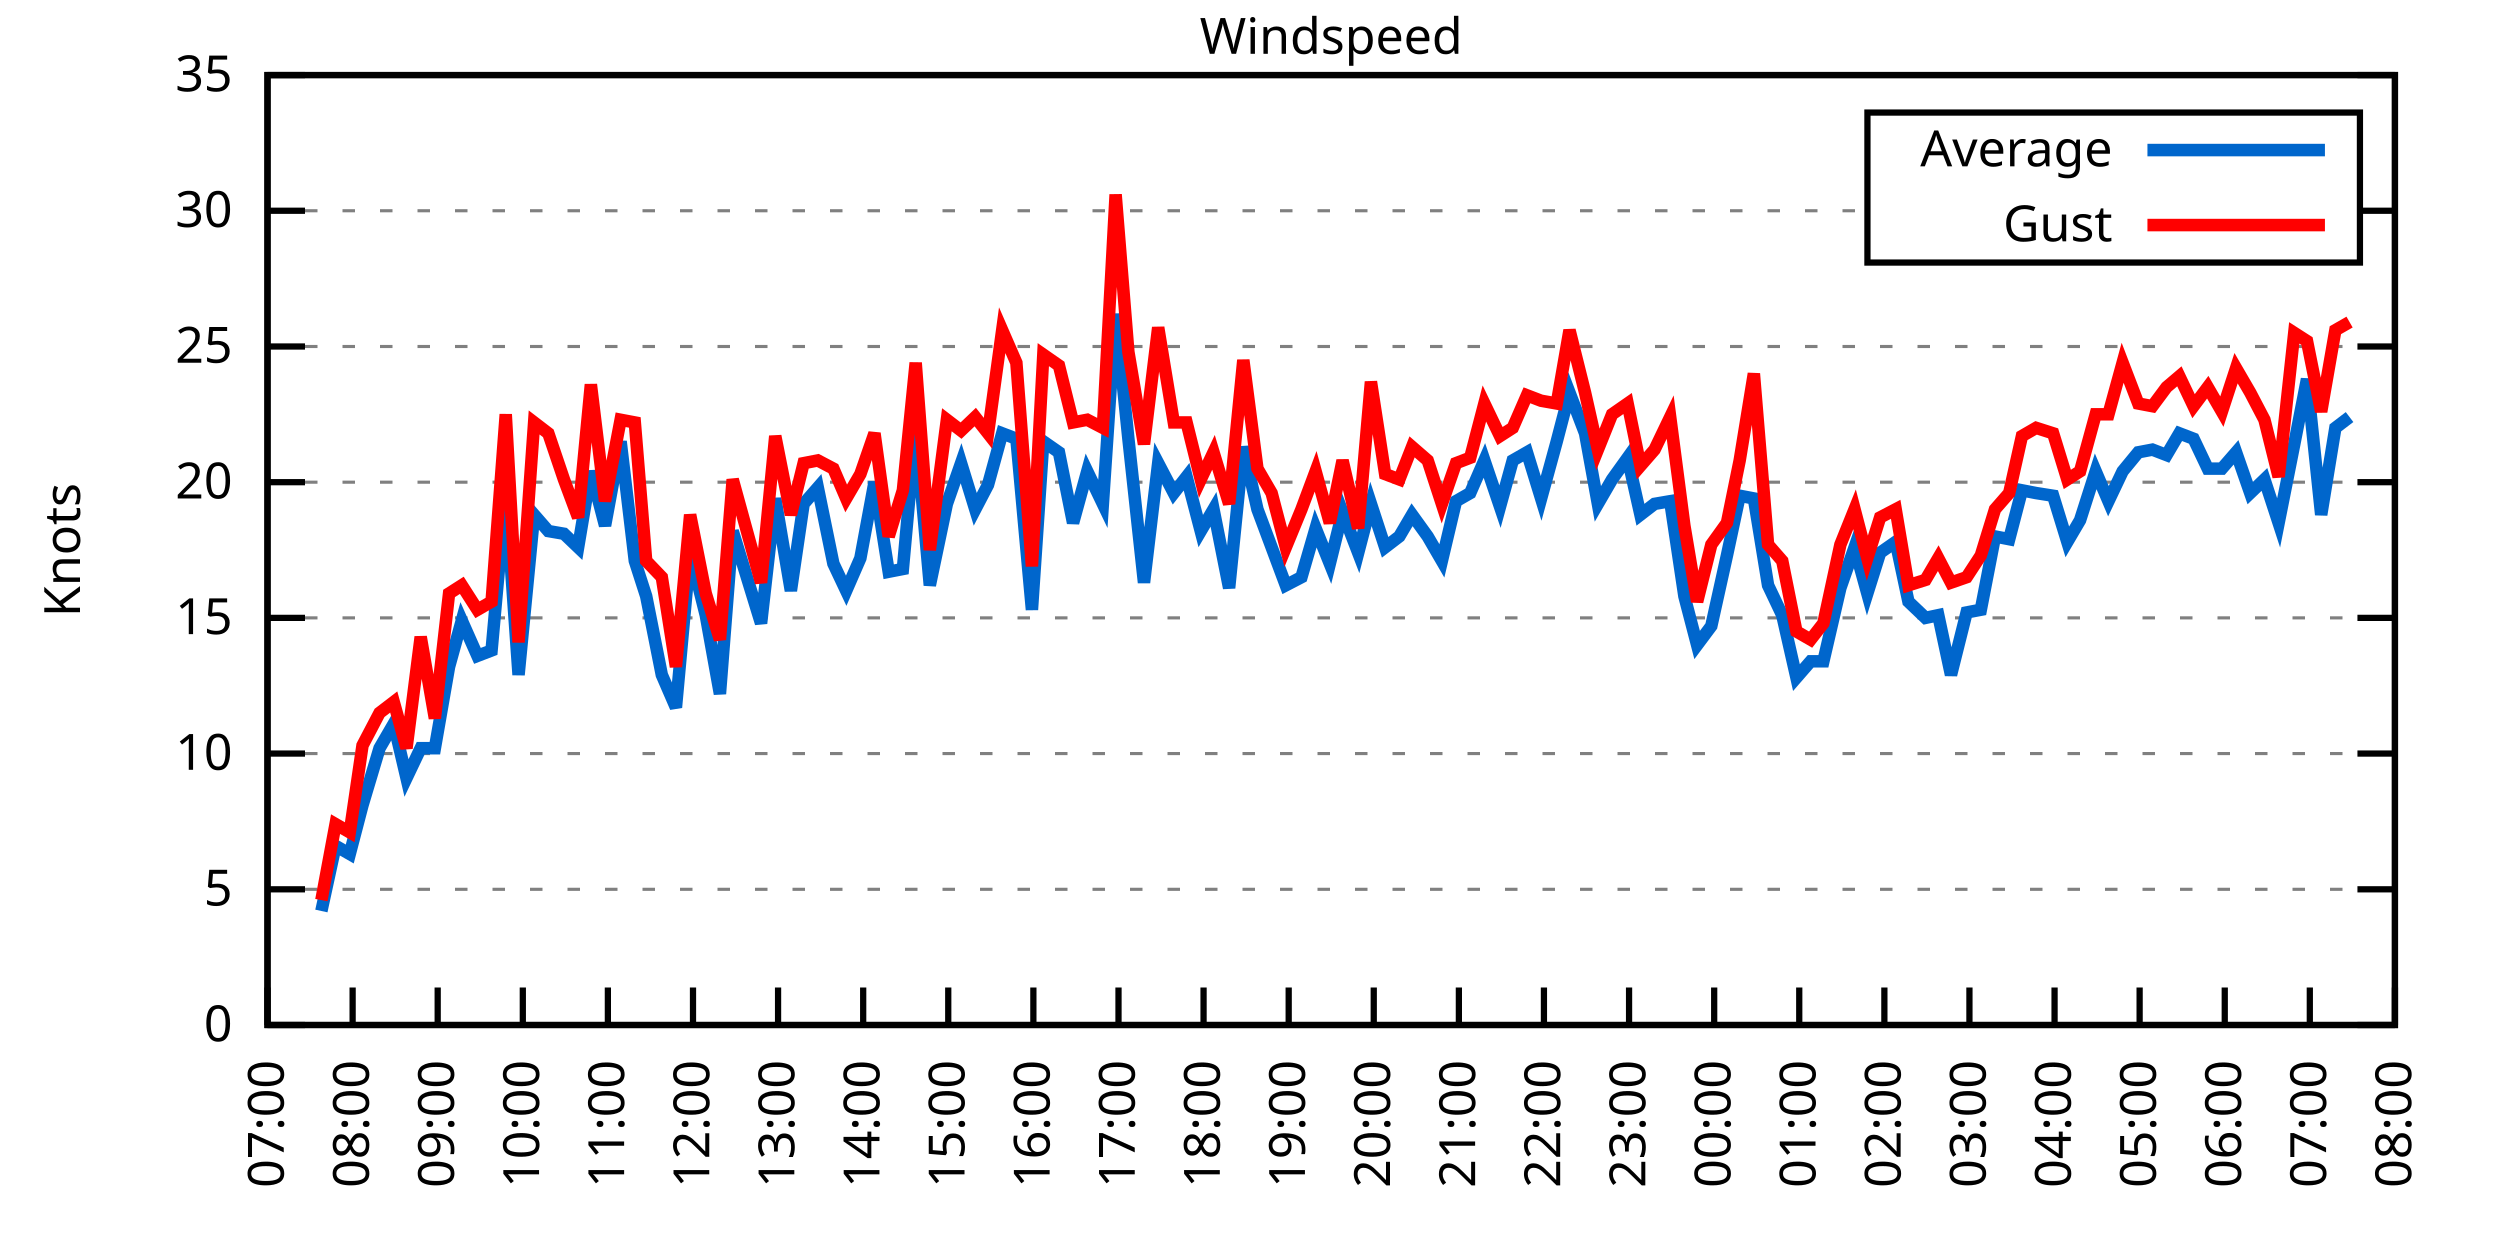
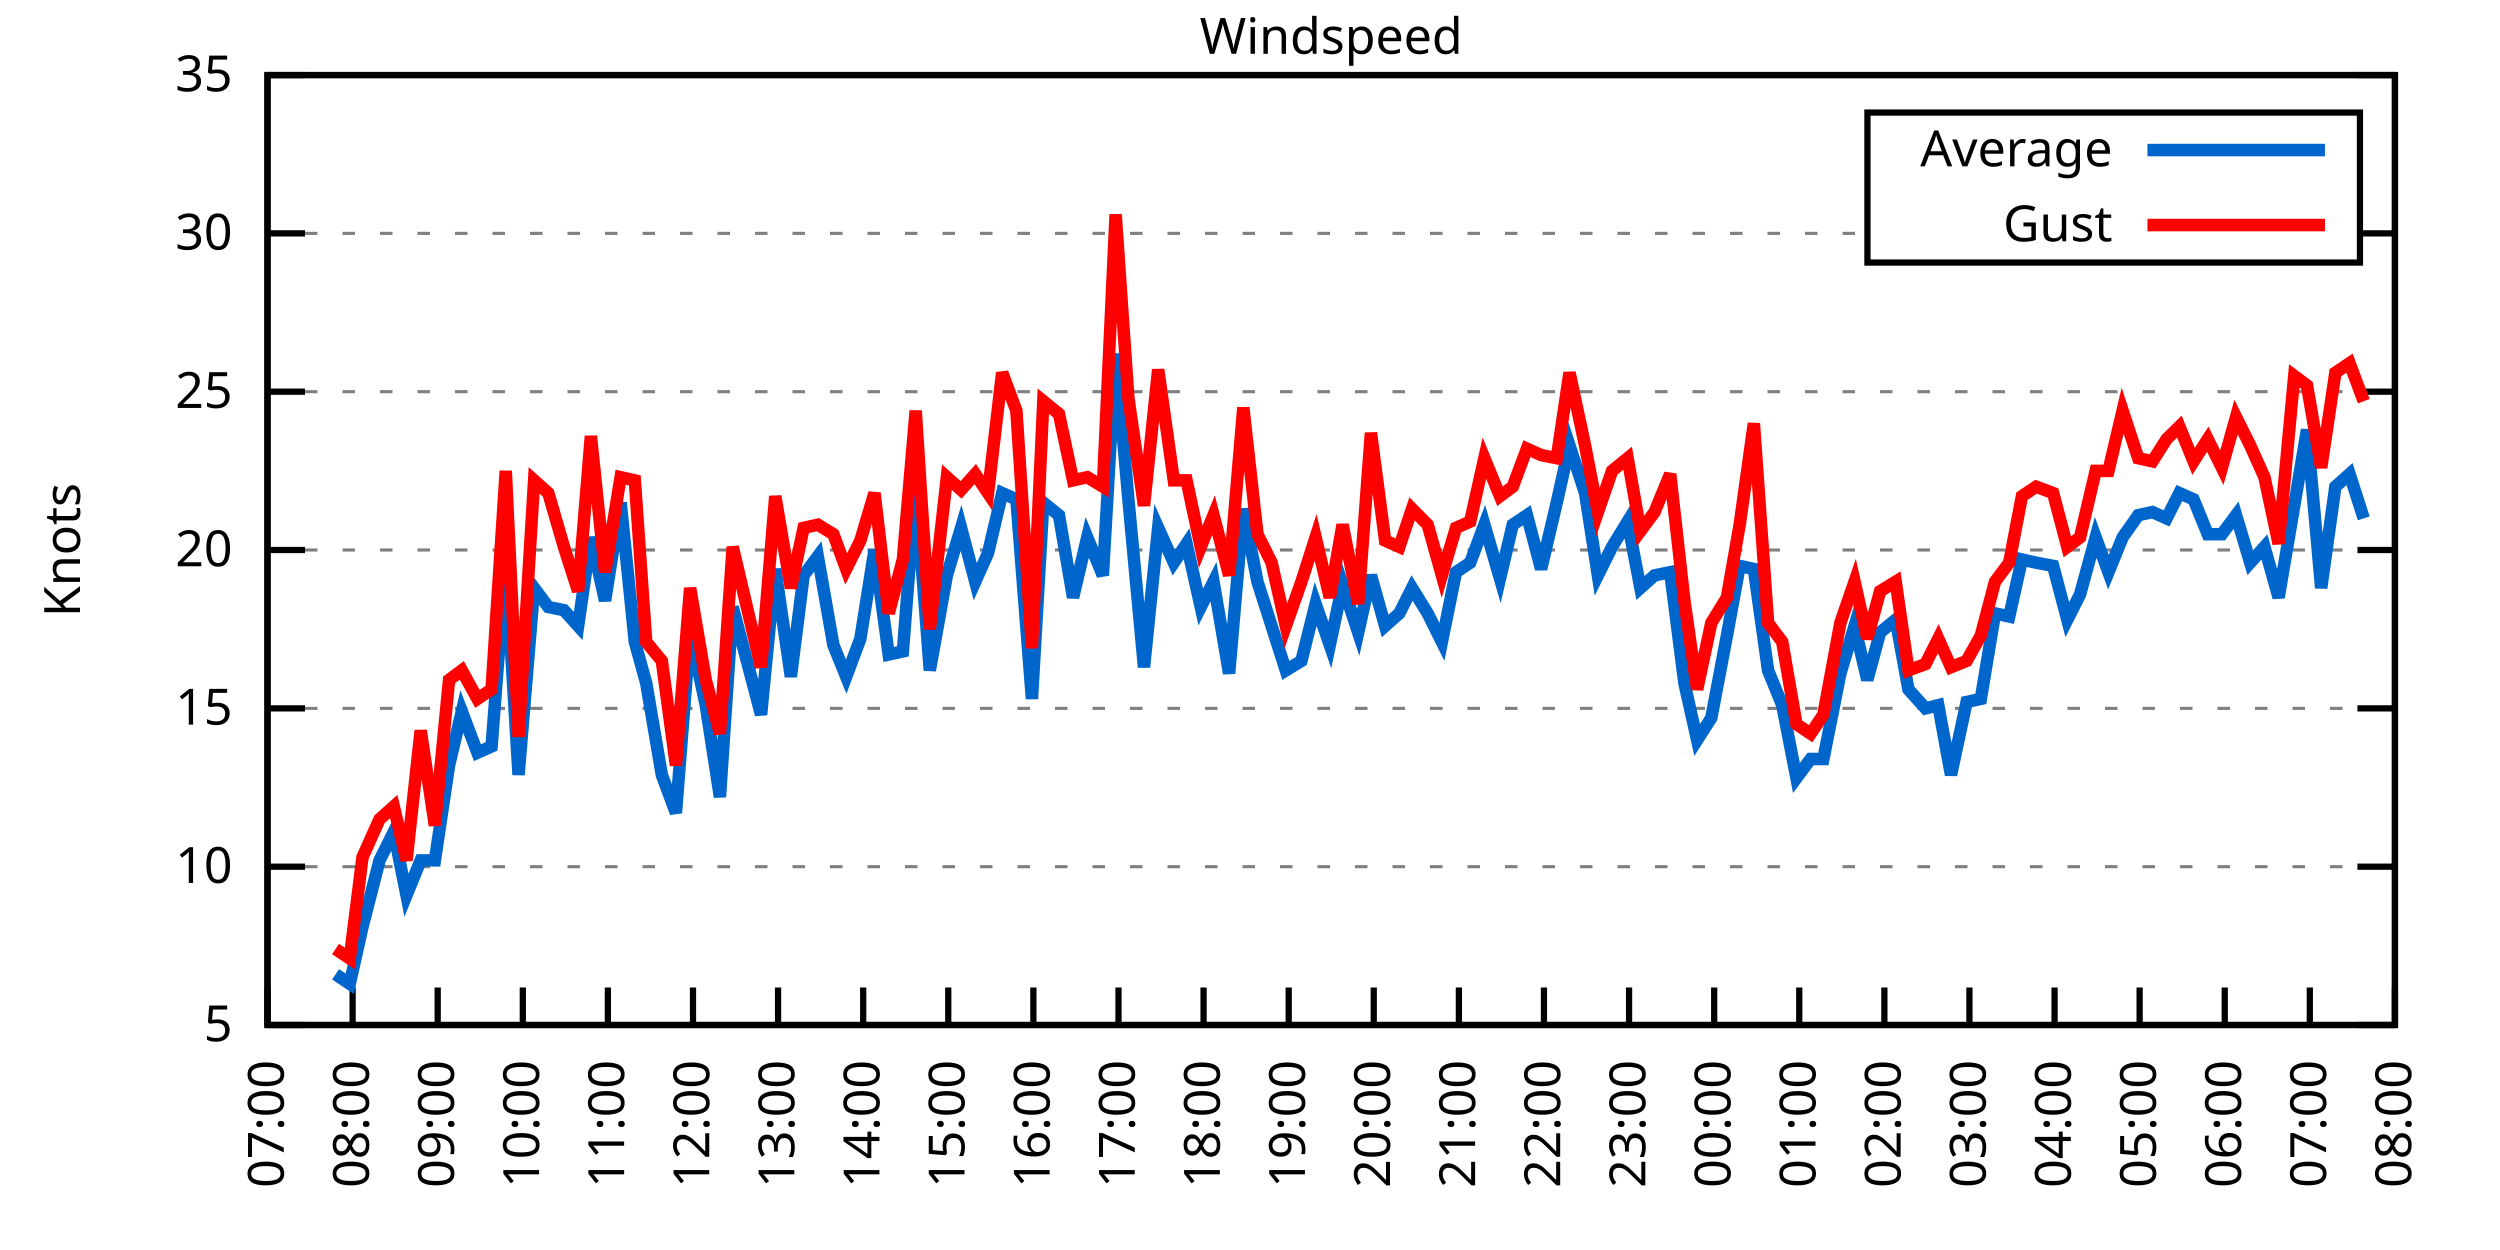
<svg xmlns="http://www.w3.org/2000/svg" xmlns:xlink="http://www.w3.org/1999/xlink" width="400" height="200" viewBox="0 0 400 200">
  <g id="gnuplot_canvas">
    <rect x="0" y="0" width="400" height="200" fill="none" />
    <defs>
      <circle id="gpDot" r="0.5" stroke-width="0.5" stroke="currentColor" />
      <path id="gpPt0" stroke-width="0.333" stroke="currentColor" d="M-1,0 h2 M0,-1 v2" />
      <path id="gpPt1" stroke-width="0.333" stroke="currentColor" d="M-1,-1 L1,1 M1,-1 L-1,1" />
      <path id="gpPt2" stroke-width="0.333" stroke="currentColor" d="M-1,0 L1,0 M0,-1 L0,1 M-1,-1 L1,1 M-1,1 L1,-1" />
      <rect id="gpPt3" stroke-width="0.333" stroke="currentColor" x="-1" y="-1" width="2" height="2" />
      <rect id="gpPt4" stroke-width="0.333" stroke="currentColor" fill="currentColor" x="-1" y="-1" width="2" height="2" />
      <circle id="gpPt5" stroke-width="0.333" stroke="currentColor" cx="0" cy="0" r="1" />
      <use xlink:href="#gpPt5" id="gpPt6" fill="currentColor" stroke="none" />
      <path id="gpPt7" stroke-width="0.333" stroke="currentColor" d="M0,-1.33 L-1.33,0.67 L1.33,0.67 z" />
      <use xlink:href="#gpPt7" id="gpPt8" fill="currentColor" stroke="none" />
      <use xlink:href="#gpPt7" id="gpPt9" stroke="currentColor" transform="rotate(180)" />
      <use xlink:href="#gpPt9" id="gpPt10" fill="currentColor" stroke="none" />
      <use xlink:href="#gpPt3" id="gpPt11" stroke="currentColor" transform="rotate(45)" />
      <use xlink:href="#gpPt11" id="gpPt12" fill="currentColor" stroke="none" />
      <path id="gpPt13" stroke-width="0.333" stroke="currentColor" d="M0,1.330 L1.265,0.411 L0.782,-1.067 L-0.782,-1.076 L-1.265,0.411 z" />
      <use xlink:href="#gpPt13" id="gpPt14" fill="currentColor" stroke="none" />
      <filter id="textbox" filterUnits="objectBoundingBox" x="0" y="0" height="1" width="1">
        <feFlood flood-color="white" flood-opacity="1" result="bgnd" />
        <feComposite in="SourceGraphic" in2="bgnd" operator="atop" />
      </filter>
      <filter id="greybox" filterUnits="objectBoundingBox" x="0" y="0" height="1" width="1">
        <feFlood flood-color="lightgrey" flood-opacity="1" result="grey" />
        <feComposite in="SourceGraphic" in2="grey" operator="atop" />
      </filter>
    </defs>
    <g fill="none" color="white" stroke="currentColor" stroke-width="1.00" stroke-linecap="butt" stroke-linejoin="miter">
</g>
    <g fill="none" color="black" stroke="currentColor" stroke-width="1.00" stroke-linecap="butt" stroke-linejoin="miter">
      <g stroke="none" shape-rendering="crispEdges">
        <polygon fill="rgb(255, 255, 255)" points="42.80,164.00 383.18,164.00 383.18,12.02 42.80,12.02 " />
      </g>
    </g>
    <g fill="none" color="black" stroke="currentColor" stroke-width="1.00" stroke-linecap="butt" stroke-linejoin="miter">
</g>
    <g fill="none" color="black" stroke="black" stroke-width="0.50" stroke-linecap="butt" stroke-linejoin="miter">
</g>
    <g fill="none" color="gray" stroke="currentColor" stroke-width="0.50" stroke-linecap="butt" stroke-linejoin="miter">
      <path stroke="gray" stroke-dasharray="2,4" class="gridline" d="M42.80,164.00 L383.19,164.00  " />
    </g>
    <g fill="none" color="gray" stroke="gray" stroke-width="1.00" stroke-linecap="butt" stroke-linejoin="miter">
</g>
    <g fill="none" color="black" stroke="currentColor" stroke-width="1.00" stroke-linecap="butt" stroke-linejoin="miter">
      <path stroke="black" d="M42.80,164.00 L48.80,164.00 M383.19,164.00 L377.19,164.00  " />
      <g transform="translate(37.20,166.60)" stroke="none" fill="black" font-family="Sans" font-size="8.00" text-anchor="end">
        <text>
-           <tspan font-family="Sans"> 0</tspan>
-         </text>
-       </g>
-     </g>
-     <g fill="none" color="black" stroke="currentColor" stroke-width="1.00" stroke-linecap="butt" stroke-linejoin="miter">
- </g>
-     <g fill="none" color="black" stroke="black" stroke-width="0.50" stroke-linecap="butt" stroke-linejoin="miter">
- </g>
-     <g fill="none" color="gray" stroke="currentColor" stroke-width="0.50" stroke-linecap="butt" stroke-linejoin="miter">
-       <path stroke="gray" stroke-dasharray="2,4" class="gridline" d="M42.80,142.29 L383.19,142.29  " />
-     </g>
-     <g fill="none" color="gray" stroke="gray" stroke-width="1.00" stroke-linecap="butt" stroke-linejoin="miter">
- </g>
-     <g fill="none" color="black" stroke="currentColor" stroke-width="1.00" stroke-linecap="butt" stroke-linejoin="miter">
-       <path stroke="black" d="M42.80,142.29 L48.80,142.29 M383.19,142.29 L377.19,142.29  " />
-       <g transform="translate(37.20,144.89)" stroke="none" fill="black" font-family="Sans" font-size="8.00" text-anchor="end">
-         <text>
          <tspan font-family="Sans"> 5</tspan>
        </text>
      </g>
    </g>
    <g fill="none" color="black" stroke="currentColor" stroke-width="1.00" stroke-linecap="butt" stroke-linejoin="miter">
</g>
    <g fill="none" color="black" stroke="black" stroke-width="0.50" stroke-linecap="butt" stroke-linejoin="miter">
</g>
    <g fill="none" color="gray" stroke="currentColor" stroke-width="0.50" stroke-linecap="butt" stroke-linejoin="miter">
-       <path stroke="gray" stroke-dasharray="2,4" class="gridline" d="M42.80,120.57 L383.19,120.57  " />
-     </g>
-     <g fill="none" color="gray" stroke="gray" stroke-width="1.00" stroke-linecap="butt" stroke-linejoin="miter">
- </g>
-     <g fill="none" color="black" stroke="currentColor" stroke-width="1.00" stroke-linecap="butt" stroke-linejoin="miter">
-       <path stroke="black" d="M42.80,120.57 L48.80,120.57 M383.19,120.57 L377.19,120.57  " />
-       <g transform="translate(37.20,123.17)" stroke="none" fill="black" font-family="Sans" font-size="8.00" text-anchor="end">
+       <path stroke="gray" stroke-dasharray="2,4" class="gridline" d="M42.80,138.67 L383.19,138.67  " />
+     </g>
+     <g fill="none" color="gray" stroke="gray" stroke-width="1.00" stroke-linecap="butt" stroke-linejoin="miter">
+ </g>
+     <g fill="none" color="black" stroke="currentColor" stroke-width="1.00" stroke-linecap="butt" stroke-linejoin="miter">
+       <path stroke="black" d="M42.80,138.67 L48.80,138.67 M383.19,138.67 L377.19,138.67  " />
+       <g transform="translate(37.20,141.27)" stroke="none" fill="black" font-family="Sans" font-size="8.00" text-anchor="end">
        <text>
          <tspan font-family="Sans"> 10</tspan>
        </text>
      </g>
    </g>
    <g fill="none" color="black" stroke="currentColor" stroke-width="1.00" stroke-linecap="butt" stroke-linejoin="miter">
</g>
    <g fill="none" color="black" stroke="black" stroke-width="0.50" stroke-linecap="butt" stroke-linejoin="miter">
</g>
    <g fill="none" color="gray" stroke="currentColor" stroke-width="0.50" stroke-linecap="butt" stroke-linejoin="miter">
-       <path stroke="gray" stroke-dasharray="2,4" class="gridline" d="M42.80,98.86 L383.19,98.86  " />
-     </g>
-     <g fill="none" color="gray" stroke="gray" stroke-width="1.00" stroke-linecap="butt" stroke-linejoin="miter">
- </g>
-     <g fill="none" color="black" stroke="currentColor" stroke-width="1.00" stroke-linecap="butt" stroke-linejoin="miter">
-       <path stroke="black" d="M42.80,98.86 L48.80,98.86 M383.19,98.86 L377.19,98.86  " />
-       <g transform="translate(37.20,101.46)" stroke="none" fill="black" font-family="Sans" font-size="8.00" text-anchor="end">
+       <path stroke="gray" stroke-dasharray="2,4" class="gridline" d="M42.80,113.34 L383.19,113.34  " />
+     </g>
+     <g fill="none" color="gray" stroke="gray" stroke-width="1.00" stroke-linecap="butt" stroke-linejoin="miter">
+ </g>
+     <g fill="none" color="black" stroke="currentColor" stroke-width="1.00" stroke-linecap="butt" stroke-linejoin="miter">
+       <path stroke="black" d="M42.80,113.34 L48.80,113.34 M383.19,113.34 L377.19,113.34  " />
+       <g transform="translate(37.20,115.94)" stroke="none" fill="black" font-family="Sans" font-size="8.00" text-anchor="end">
        <text>
          <tspan font-family="Sans"> 15</tspan>
        </text>
      </g>
    </g>
    <g fill="none" color="black" stroke="currentColor" stroke-width="1.00" stroke-linecap="butt" stroke-linejoin="miter">
</g>
    <g fill="none" color="black" stroke="black" stroke-width="0.50" stroke-linecap="butt" stroke-linejoin="miter">
</g>
    <g fill="none" color="gray" stroke="currentColor" stroke-width="0.50" stroke-linecap="butt" stroke-linejoin="miter">
-       <path stroke="gray" stroke-dasharray="2,4" class="gridline" d="M42.80,77.15 L383.19,77.15  " />
-     </g>
-     <g fill="none" color="gray" stroke="gray" stroke-width="1.00" stroke-linecap="butt" stroke-linejoin="miter">
- </g>
-     <g fill="none" color="black" stroke="currentColor" stroke-width="1.00" stroke-linecap="butt" stroke-linejoin="miter">
-       <path stroke="black" d="M42.80,77.15 L48.80,77.15 M383.19,77.15 L377.19,77.15  " />
-       <g transform="translate(37.20,79.75)" stroke="none" fill="black" font-family="Sans" font-size="8.00" text-anchor="end">
+       <path stroke="gray" stroke-dasharray="2,4" class="gridline" d="M42.80,88.00 L383.19,88.00  " />
+     </g>
+     <g fill="none" color="gray" stroke="gray" stroke-width="1.00" stroke-linecap="butt" stroke-linejoin="miter">
+ </g>
+     <g fill="none" color="black" stroke="currentColor" stroke-width="1.00" stroke-linecap="butt" stroke-linejoin="miter">
+       <path stroke="black" d="M42.80,88.00 L48.80,88.00 M383.19,88.00 L377.19,88.00  " />
+       <g transform="translate(37.20,90.60)" stroke="none" fill="black" font-family="Sans" font-size="8.00" text-anchor="end">
        <text>
          <tspan font-family="Sans"> 20</tspan>
        </text>
      </g>
    </g>
    <g fill="none" color="black" stroke="currentColor" stroke-width="1.00" stroke-linecap="butt" stroke-linejoin="miter">
</g>
    <g fill="none" color="black" stroke="black" stroke-width="0.50" stroke-linecap="butt" stroke-linejoin="miter">
</g>
    <g fill="none" color="gray" stroke="currentColor" stroke-width="0.50" stroke-linecap="butt" stroke-linejoin="miter">
-       <path stroke="gray" stroke-dasharray="2,4" class="gridline" d="M42.80,55.44 L383.19,55.44  " />
-     </g>
-     <g fill="none" color="gray" stroke="gray" stroke-width="1.00" stroke-linecap="butt" stroke-linejoin="miter">
- </g>
-     <g fill="none" color="black" stroke="currentColor" stroke-width="1.00" stroke-linecap="butt" stroke-linejoin="miter">
-       <path stroke="black" d="M42.80,55.44 L48.80,55.44 M383.19,55.44 L377.19,55.44  " />
-       <g transform="translate(37.20,58.04)" stroke="none" fill="black" font-family="Sans" font-size="8.00" text-anchor="end">
+       <path stroke="gray" stroke-dasharray="2,4" class="gridline" d="M42.80,62.67 L383.19,62.67  " />
+     </g>
+     <g fill="none" color="gray" stroke="gray" stroke-width="1.00" stroke-linecap="butt" stroke-linejoin="miter">
+ </g>
+     <g fill="none" color="black" stroke="currentColor" stroke-width="1.00" stroke-linecap="butt" stroke-linejoin="miter">
+       <path stroke="black" d="M42.80,62.67 L48.80,62.67 M383.19,62.67 L377.19,62.67  " />
+       <g transform="translate(37.20,65.27)" stroke="none" fill="black" font-family="Sans" font-size="8.00" text-anchor="end">
        <text>
          <tspan font-family="Sans"> 25</tspan>
        </text>
      </g>
    </g>
    <g fill="none" color="black" stroke="currentColor" stroke-width="1.00" stroke-linecap="butt" stroke-linejoin="miter">
</g>
    <g fill="none" color="black" stroke="black" stroke-width="0.50" stroke-linecap="butt" stroke-linejoin="miter">
</g>
    <g fill="none" color="gray" stroke="currentColor" stroke-width="0.50" stroke-linecap="butt" stroke-linejoin="miter">
-       <path stroke="gray" stroke-dasharray="2,4" class="gridline" d="M42.80,33.72 L298.79,33.72 M377.59,33.72 L383.19,33.72  " />
-     </g>
-     <g fill="none" color="gray" stroke="gray" stroke-width="1.00" stroke-linecap="butt" stroke-linejoin="miter">
- </g>
-     <g fill="none" color="black" stroke="currentColor" stroke-width="1.00" stroke-linecap="butt" stroke-linejoin="miter">
-       <path stroke="black" d="M42.80,33.72 L48.80,33.72 M383.19,33.72 L377.19,33.72  " />
-       <g transform="translate(37.20,36.32)" stroke="none" fill="black" font-family="Sans" font-size="8.00" text-anchor="end">
+       <path stroke="gray" stroke-dasharray="2,4" class="gridline" d="M42.80,37.34 L298.79,37.34 M377.59,37.34 L383.19,37.34  " />
+     </g>
+     <g fill="none" color="gray" stroke="gray" stroke-width="1.00" stroke-linecap="butt" stroke-linejoin="miter">
+ </g>
+     <g fill="none" color="black" stroke="currentColor" stroke-width="1.00" stroke-linecap="butt" stroke-linejoin="miter">
+       <path stroke="black" d="M42.80,37.34 L48.80,37.34 M383.19,37.34 L377.19,37.34  " />
+       <g transform="translate(37.20,39.94)" stroke="none" fill="black" font-family="Sans" font-size="8.00" text-anchor="end">
        <text>
          <tspan font-family="Sans"> 30</tspan>
        </text>
      </g>
    </g>
    <g fill="none" color="black" stroke="currentColor" stroke-width="1.00" stroke-linecap="butt" stroke-linejoin="miter">
</g>
    <g fill="none" color="black" stroke="black" stroke-width="0.50" stroke-linecap="butt" stroke-linejoin="miter">
</g>
    <g fill="none" color="gray" stroke="currentColor" stroke-width="0.50" stroke-linecap="butt" stroke-linejoin="miter">
      <path stroke="gray" stroke-dasharray="2,4" class="gridline" d="M42.80,12.01 L383.19,12.01  " />
    </g>
    <g fill="none" color="gray" stroke="gray" stroke-width="1.00" stroke-linecap="butt" stroke-linejoin="miter">
</g>
    <g fill="none" color="black" stroke="currentColor" stroke-width="1.00" stroke-linecap="butt" stroke-linejoin="miter">
      <path stroke="black" d="M42.80,12.01 L48.80,12.01 M383.19,12.01 L377.19,12.01  " />
      <g transform="translate(37.20,14.61)" stroke="none" fill="black" font-family="Sans" font-size="8.00" text-anchor="end">
        <text>
          <tspan font-family="Sans"> 35</tspan>
        </text>
      </g>
    </g>
    <g fill="none" color="black" stroke="currentColor" stroke-width="1.00" stroke-linecap="butt" stroke-linejoin="miter">
      <path stroke="black" d="M42.80,164.00 L42.80,158.00  " />
      <g transform="translate(45.40,169.60) rotate(270.00)" stroke="none" fill="black" font-family="Sans" font-size="8.00" text-anchor="end">
        <text>
          <tspan font-family="Sans">07:00</tspan>
        </text>
      </g>
    </g>
    <g fill="none" color="black" stroke="currentColor" stroke-width="1.00" stroke-linecap="butt" stroke-linejoin="miter">
      <path stroke="black" d="M56.42,164.00 L56.42,158.00  " />
      <g transform="translate(59.02,169.60) rotate(270.00)" stroke="none" fill="black" font-family="Sans" font-size="8.00" text-anchor="end">
        <text>
          <tspan font-family="Sans">08:00</tspan>
        </text>
      </g>
    </g>
    <g fill="none" color="black" stroke="currentColor" stroke-width="1.00" stroke-linecap="butt" stroke-linejoin="miter">
      <path stroke="black" d="M70.03,164.00 L70.03,158.00  " />
      <g transform="translate(72.63,169.60) rotate(270.00)" stroke="none" fill="black" font-family="Sans" font-size="8.00" text-anchor="end">
        <text>
          <tspan font-family="Sans">09:00</tspan>
        </text>
      </g>
    </g>
    <g fill="none" color="black" stroke="currentColor" stroke-width="1.00" stroke-linecap="butt" stroke-linejoin="miter">
      <path stroke="black" d="M83.65,164.00 L83.65,158.00  " />
      <g transform="translate(86.25,169.60) rotate(270.00)" stroke="none" fill="black" font-family="Sans" font-size="8.00" text-anchor="end">
        <text>
          <tspan font-family="Sans">10:00</tspan>
        </text>
      </g>
    </g>
    <g fill="none" color="black" stroke="currentColor" stroke-width="1.00" stroke-linecap="butt" stroke-linejoin="miter">
      <path stroke="black" d="M97.26,164.00 L97.26,158.00  " />
      <g transform="translate(99.86,169.60) rotate(270.00)" stroke="none" fill="black" font-family="Sans" font-size="8.00" text-anchor="end">
        <text>
          <tspan font-family="Sans">11:00</tspan>
        </text>
      </g>
    </g>
    <g fill="none" color="black" stroke="currentColor" stroke-width="1.00" stroke-linecap="butt" stroke-linejoin="miter">
      <path stroke="black" d="M110.88,164.00 L110.88,158.00  " />
      <g transform="translate(113.48,169.60) rotate(270.00)" stroke="none" fill="black" font-family="Sans" font-size="8.00" text-anchor="end">
        <text>
          <tspan font-family="Sans">12:00</tspan>
        </text>
      </g>
    </g>
    <g fill="none" color="black" stroke="currentColor" stroke-width="1.00" stroke-linecap="butt" stroke-linejoin="miter">
      <path stroke="black" d="M124.49,164.00 L124.49,158.00  " />
      <g transform="translate(127.09,169.60) rotate(270.00)" stroke="none" fill="black" font-family="Sans" font-size="8.00" text-anchor="end">
        <text>
          <tspan font-family="Sans">13:00</tspan>
        </text>
      </g>
    </g>
    <g fill="none" color="black" stroke="currentColor" stroke-width="1.00" stroke-linecap="butt" stroke-linejoin="miter">
      <path stroke="black" d="M138.11,164.00 L138.11,158.00  " />
      <g transform="translate(140.71,169.60) rotate(270.00)" stroke="none" fill="black" font-family="Sans" font-size="8.00" text-anchor="end">
        <text>
          <tspan font-family="Sans">14:00</tspan>
        </text>
      </g>
    </g>
    <g fill="none" color="black" stroke="currentColor" stroke-width="1.00" stroke-linecap="butt" stroke-linejoin="miter">
      <path stroke="black" d="M151.72,164.00 L151.72,158.00  " />
      <g transform="translate(154.32,169.60) rotate(270.00)" stroke="none" fill="black" font-family="Sans" font-size="8.00" text-anchor="end">
        <text>
          <tspan font-family="Sans">15:00</tspan>
        </text>
      </g>
    </g>
    <g fill="none" color="black" stroke="currentColor" stroke-width="1.00" stroke-linecap="butt" stroke-linejoin="miter">
      <path stroke="black" d="M165.34,164.00 L165.34,158.00  " />
      <g transform="translate(167.94,169.60) rotate(270.00)" stroke="none" fill="black" font-family="Sans" font-size="8.00" text-anchor="end">
        <text>
          <tspan font-family="Sans">16:00</tspan>
        </text>
      </g>
    </g>
    <g fill="none" color="black" stroke="currentColor" stroke-width="1.00" stroke-linecap="butt" stroke-linejoin="miter">
      <path stroke="black" d="M178.96,164.00 L178.96,158.00  " />
      <g transform="translate(181.56,169.60) rotate(270.00)" stroke="none" fill="black" font-family="Sans" font-size="8.00" text-anchor="end">
        <text>
          <tspan font-family="Sans">17:00</tspan>
        </text>
      </g>
    </g>
    <g fill="none" color="black" stroke="currentColor" stroke-width="1.00" stroke-linecap="butt" stroke-linejoin="miter">
      <path stroke="black" d="M192.57,164.00 L192.57,158.00  " />
      <g transform="translate(195.17,169.60) rotate(270.00)" stroke="none" fill="black" font-family="Sans" font-size="8.00" text-anchor="end">
        <text>
          <tspan font-family="Sans">18:00</tspan>
        </text>
      </g>
    </g>
    <g fill="none" color="black" stroke="currentColor" stroke-width="1.00" stroke-linecap="butt" stroke-linejoin="miter">
      <path stroke="black" d="M206.19,164.00 L206.19,158.00  " />
      <g transform="translate(208.79,169.60) rotate(270.00)" stroke="none" fill="black" font-family="Sans" font-size="8.00" text-anchor="end">
        <text>
          <tspan font-family="Sans">19:00</tspan>
        </text>
      </g>
    </g>
    <g fill="none" color="black" stroke="currentColor" stroke-width="1.00" stroke-linecap="butt" stroke-linejoin="miter">
      <path stroke="black" d="M219.80,164.00 L219.80,158.00  " />
      <g transform="translate(222.40,169.60) rotate(270.00)" stroke="none" fill="black" font-family="Sans" font-size="8.00" text-anchor="end">
        <text>
          <tspan font-family="Sans">20:00</tspan>
        </text>
      </g>
    </g>
    <g fill="none" color="black" stroke="currentColor" stroke-width="1.00" stroke-linecap="butt" stroke-linejoin="miter">
      <path stroke="black" d="M233.42,164.00 L233.42,158.00  " />
      <g transform="translate(236.02,169.60) rotate(270.00)" stroke="none" fill="black" font-family="Sans" font-size="8.00" text-anchor="end">
        <text>
          <tspan font-family="Sans">21:00</tspan>
        </text>
      </g>
    </g>
    <g fill="none" color="black" stroke="currentColor" stroke-width="1.00" stroke-linecap="butt" stroke-linejoin="miter">
      <path stroke="black" d="M247.03,164.00 L247.03,158.00  " />
      <g transform="translate(249.63,169.60) rotate(270.00)" stroke="none" fill="black" font-family="Sans" font-size="8.00" text-anchor="end">
        <text>
          <tspan font-family="Sans">22:00</tspan>
        </text>
      </g>
    </g>
    <g fill="none" color="black" stroke="currentColor" stroke-width="1.00" stroke-linecap="butt" stroke-linejoin="miter">
      <path stroke="black" d="M260.65,164.00 L260.65,158.00  " />
      <g transform="translate(263.25,169.60) rotate(270.00)" stroke="none" fill="black" font-family="Sans" font-size="8.00" text-anchor="end">
        <text>
          <tspan font-family="Sans">23:00</tspan>
        </text>
      </g>
    </g>
    <g fill="none" color="black" stroke="currentColor" stroke-width="1.00" stroke-linecap="butt" stroke-linejoin="miter">
      <path stroke="black" d="M274.27,164.00 L274.27,158.00  " />
      <g transform="translate(276.87,169.60) rotate(270.00)" stroke="none" fill="black" font-family="Sans" font-size="8.00" text-anchor="end">
        <text>
          <tspan font-family="Sans">00:00</tspan>
        </text>
      </g>
    </g>
    <g fill="none" color="black" stroke="currentColor" stroke-width="1.00" stroke-linecap="butt" stroke-linejoin="miter">
      <path stroke="black" d="M287.88,164.00 L287.88,158.00  " />
      <g transform="translate(290.48,169.60) rotate(270.00)" stroke="none" fill="black" font-family="Sans" font-size="8.00" text-anchor="end">
        <text>
          <tspan font-family="Sans">01:00</tspan>
        </text>
      </g>
    </g>
    <g fill="none" color="black" stroke="currentColor" stroke-width="1.00" stroke-linecap="butt" stroke-linejoin="miter">
      <path stroke="black" d="M301.50,164.00 L301.50,158.00  " />
      <g transform="translate(304.10,169.60) rotate(270.00)" stroke="none" fill="black" font-family="Sans" font-size="8.00" text-anchor="end">
        <text>
          <tspan font-family="Sans">02:00</tspan>
        </text>
      </g>
    </g>
    <g fill="none" color="black" stroke="currentColor" stroke-width="1.00" stroke-linecap="butt" stroke-linejoin="miter">
      <path stroke="black" d="M315.11,164.00 L315.11,158.00  " />
      <g transform="translate(317.71,169.60) rotate(270.00)" stroke="none" fill="black" font-family="Sans" font-size="8.00" text-anchor="end">
        <text>
          <tspan font-family="Sans">03:00</tspan>
        </text>
      </g>
    </g>
    <g fill="none" color="black" stroke="currentColor" stroke-width="1.00" stroke-linecap="butt" stroke-linejoin="miter">
      <path stroke="black" d="M328.73,164.00 L328.73,158.00  " />
      <g transform="translate(331.33,169.60) rotate(270.00)" stroke="none" fill="black" font-family="Sans" font-size="8.00" text-anchor="end">
        <text>
          <tspan font-family="Sans">04:00</tspan>
        </text>
      </g>
    </g>
    <g fill="none" color="black" stroke="currentColor" stroke-width="1.00" stroke-linecap="butt" stroke-linejoin="miter">
      <path stroke="black" d="M342.34,164.00 L342.34,158.00  " />
      <g transform="translate(344.94,169.60) rotate(270.00)" stroke="none" fill="black" font-family="Sans" font-size="8.00" text-anchor="end">
        <text>
          <tspan font-family="Sans">05:00</tspan>
        </text>
      </g>
    </g>
    <g fill="none" color="black" stroke="currentColor" stroke-width="1.00" stroke-linecap="butt" stroke-linejoin="miter">
      <path stroke="black" d="M355.96,164.00 L355.96,158.00  " />
      <g transform="translate(358.56,169.60) rotate(270.00)" stroke="none" fill="black" font-family="Sans" font-size="8.00" text-anchor="end">
        <text>
          <tspan font-family="Sans">06:00</tspan>
        </text>
      </g>
    </g>
    <g fill="none" color="black" stroke="currentColor" stroke-width="1.00" stroke-linecap="butt" stroke-linejoin="miter">
      <path stroke="black" d="M369.57,164.00 L369.57,158.00  " />
      <g transform="translate(372.17,169.60) rotate(270.00)" stroke="none" fill="black" font-family="Sans" font-size="8.00" text-anchor="end">
        <text>
          <tspan font-family="Sans">07:00</tspan>
        </text>
      </g>
    </g>
    <g fill="none" color="black" stroke="currentColor" stroke-width="1.00" stroke-linecap="butt" stroke-linejoin="miter">
      <path stroke="black" d="M383.19,164.00 L383.19,158.00  " />
      <g transform="translate(385.79,169.60) rotate(270.00)" stroke="none" fill="black" font-family="Sans" font-size="8.00" text-anchor="end">
        <text>
          <tspan font-family="Sans">08:00</tspan>
        </text>
      </g>
    </g>
    <g fill="none" color="black" stroke="currentColor" stroke-width="1.00" stroke-linecap="butt" stroke-linejoin="miter">
</g>
    <g fill="none" color="black" stroke="currentColor" stroke-width="1.00" stroke-linecap="butt" stroke-linejoin="miter">
      <path stroke="black" d="M42.80,12.01 L42.80,164.00 L383.19,164.00 L383.19,12.01 L42.80,12.01 Z  " />
    </g>
    <g fill="none" color="black" stroke="currentColor" stroke-width="1.00" stroke-linecap="butt" stroke-linejoin="miter">
</g>
    <g fill="none" color="black" stroke="currentColor" stroke-width="1.00" stroke-linecap="butt" stroke-linejoin="miter">
      <path stroke="black" d="M298.79,42.01 L298.79,18.01 L377.59,18.01 L377.59,42.01 L298.79,42.01 Z  " />
    </g>
    <g id="Windspeed_plot_1">
      <g fill="none" color="white" stroke="black" stroke-width="2.00" stroke-linecap="butt" stroke-linejoin="miter">
</g>
      <g fill="none" color="black" stroke="currentColor" stroke-width="2.00" stroke-linecap="butt" stroke-linejoin="miter">
        <g transform="translate(337.99,26.61)" stroke="none" fill="black" font-family="Sans" font-size="8.00" text-anchor="end">
          <text>
            <tspan font-family="Sans">Average</tspan>
          </text>
        </g>
      </g>
      <g fill="none" color="black" stroke="currentColor" stroke-width="2.00" stroke-linecap="butt" stroke-linejoin="miter">
-         <path stroke="rgb(  0, 102, 204)" d="M343.59,24.01 L371.99,24.01 M51.42,145.76 L53.69,135.34 L55.96,136.64 L58.00,128.83 L60.73,119.71 L63.00,115.80   L65.04,124.48 L67.31,119.71 L69.58,119.71 L71.85,106.68 L73.89,99.30 L76.39,104.94 L78.65,104.07 L80.92,78.89   L82.97,107.98 L85.46,82.36 L87.73,84.97 L90.23,85.40 L92.50,87.57 L94.54,75.41 L96.81,84.10 L99.30,70.63   L101.57,89.74 L103.39,95.39 L105.89,107.98 L108.15,113.19 L110.42,88.44 L112.92,98.43 L115.19,111.02 L117.23,84.97   L121.77,99.73 L124.04,79.75 L126.54,94.52 L128.58,80.62 L130.85,78.02 L133.34,90.18 L135.39,94.52 L137.66,89.31   L139.92,77.15 L142.19,91.48 L144.46,91.04 L146.51,68.46 L148.77,93.65 L151.50,80.62 L153.77,74.11 L156.04,81.49   L158.08,77.58 L160.35,69.33 L162.62,70.20 L165.11,97.56 L166.93,70.63 L169.43,72.37 L171.69,83.66 L173.96,75.41   L176.46,80.62 L178.50,50.22 L180.54,70.20 L183.04,93.22 L185.31,74.11 L187.81,78.89 L189.85,76.28 L192.12,84.97   L194.16,81.49 L196.66,94.08 L198.93,71.50 L201.19,81.49 L203.46,87.57 L205.73,93.65 L208.23,92.35 L210.50,84.53   L212.77,90.18 L214.81,81.93 L217.31,88.44 L219.35,80.62 L221.62,87.57 L223.89,85.83 L225.93,82.36 L228.43,85.83   L230.70,89.74 L232.96,80.19 L235.23,78.89 L237.50,73.67 L240.00,81.06 L242.04,73.67 L244.31,72.37 L246.58,79.75   L249.08,70.63 L251.12,62.82 L253.61,69.33 L255.66,80.62 L257.93,76.71 L260.42,73.24 L262.47,82.36 L264.73,80.62   L267.23,80.19 L269.50,95.39 L271.54,103.20 L273.81,100.16 L276.31,88.87 L278.35,79.32 L280.62,79.75 L282.89,93.65   L285.16,98.43 L287.43,108.42 L289.70,105.81 L291.74,105.81 L294.46,94.08 L296.73,87.57 L298.77,94.95 L300.82,88.44   L303.31,86.70 L305.35,96.26 L308.08,98.86 L310.12,98.43 L312.16,107.98 L314.66,97.99 L316.93,97.56 L319.20,85.83   L321.47,86.27 L323.51,78.45 L325.78,78.89 L328.50,79.32 L330.77,86.70 L332.81,83.23 L335.31,75.41 L337.35,80.19   L339.62,75.41 L342.12,72.37 L344.39,71.94 L346.65,72.81 L348.70,69.33 L350.97,70.20 L353.24,74.98 L355.50,74.98   L357.77,72.37 L360.04,78.89 L362.31,76.71 L364.58,83.66 L367.08,71.07 L369.12,60.65 L371.39,82.36 L373.66,68.46   L375.93,66.73  " />
+         <path stroke="rgb(  0, 102, 204)" d="M343.59,24.01 L371.99,24.01 M53.69,155.89 L55.96,157.41 L58.00,148.29 L60.73,137.66 L63.00,133.10 L65.04,143.23   L67.31,137.66 L69.58,137.66 L71.85,122.46 L73.89,113.84 L76.39,120.43 L78.65,119.42 L80.92,90.03 L82.97,123.98   L85.46,94.08 L87.73,97.12 L90.23,97.63 L92.50,100.16 L94.54,85.98 L96.81,96.11 L99.30,80.41 L101.57,102.70   L103.39,109.28 L105.89,123.98 L108.15,130.06 L110.42,101.18 L112.92,112.83 L115.19,127.52 L117.23,97.12 L121.77,114.35   L124.04,91.04 L126.54,108.27 L128.58,92.06 L130.85,89.02 L133.34,103.20 L135.39,108.27 L137.66,102.19 L139.92,88.00   L142.19,104.72 L144.46,104.22 L146.51,77.87 L148.77,107.26 L151.50,92.06 L153.77,84.46 L156.04,93.07 L158.08,88.51   L160.35,78.89 L162.62,79.90 L165.11,111.82 L166.93,80.41 L169.43,82.43 L171.69,95.60 L173.96,85.98 L176.46,92.06   L178.50,56.59 L180.54,79.90 L183.04,106.75 L185.31,84.46 L187.81,90.03 L189.85,86.99 L192.12,97.12 L194.16,93.07   L196.66,107.76 L198.93,81.42 L201.19,93.07 L203.46,100.16 L205.73,107.26 L208.23,105.74 L210.50,96.62 L212.77,103.20   L214.81,93.58 L217.31,101.18 L219.35,92.06 L221.62,100.16 L223.89,98.14 L225.93,94.08 L228.43,98.14 L230.70,102.70   L232.96,91.55 L235.23,90.03 L237.50,83.95 L240.00,92.56 L242.04,83.95 L244.31,82.43 L246.58,91.04 L249.08,80.41   L251.12,71.29 L253.61,78.89 L255.66,92.06 L257.93,87.50 L260.42,83.45 L262.47,94.08 L264.73,92.06 L267.23,91.55   L269.50,109.28 L271.54,118.40 L273.81,114.86 L276.31,101.68 L278.35,90.54 L280.62,91.04 L282.89,107.26 L285.16,112.83   L287.43,124.48 L289.70,121.44 L291.74,121.44 L294.46,107.76 L296.73,100.16 L298.77,108.78 L300.82,101.18 L303.31,99.15   L305.35,110.30 L308.08,113.34 L310.12,112.83 L312.16,123.98 L314.66,112.32 L316.93,111.82 L319.20,98.14 L321.47,98.64   L323.51,89.52 L325.78,90.03 L328.50,90.54 L330.77,99.15 L332.81,95.10 L335.31,85.98 L337.35,91.55 L339.62,85.98   L342.12,82.43 L344.39,81.93 L346.65,82.94 L348.70,78.89 L350.97,79.90 L353.24,85.47 L355.50,85.47 L357.77,82.43   L360.04,90.03 L362.31,87.50 L364.58,95.60 L367.08,80.91 L369.12,68.75 L371.39,94.08 L373.66,77.87 L375.93,75.85   L378.20,82.94  " />
      </g>
    </g>
    <g id="Windspeed_plot_2">
      <g fill="none" color="black" stroke="currentColor" stroke-width="2.00" stroke-linecap="butt" stroke-linejoin="miter">
        <g transform="translate(337.99,38.61)" stroke="none" fill="black" font-family="Sans" font-size="8.00" text-anchor="end">
          <text>
            <tspan font-family="Sans">Gust</tspan>
          </text>
        </g>
      </g>
      <g fill="none" color="black" stroke="currentColor" stroke-width="2.00" stroke-linecap="butt" stroke-linejoin="miter">
-         <path stroke="rgb(255,   0,   0)" d="M343.59,36.01 L371.99,36.01 M51.42,144.02 L53.69,131.86 L55.96,133.17 L58.00,119.27 L60.73,114.06 L63.00,112.32   L65.04,119.71 L67.31,101.90 L69.58,114.93 L71.85,94.95 L73.89,93.65 L76.39,97.56 L78.65,96.26 L80.92,66.29   L82.97,102.77 L85.46,67.59 L87.73,69.33 L90.23,76.71 L92.50,82.79 L94.54,61.52 L96.81,80.19 L99.30,67.16   L101.57,67.59 L103.39,89.74 L105.89,92.35 L108.15,106.68 L110.42,82.36 L112.92,94.95 L115.19,102.34 L117.23,76.71   L121.77,93.22 L124.04,69.77 L126.54,82.36 L128.58,74.11 L130.85,73.67 L133.34,74.98 L135.39,79.75 L137.66,75.85   L139.92,69.33 L142.19,85.83 L144.46,78.45 L146.51,58.04 L148.77,88.00 L151.50,67.16 L153.77,68.90 L156.04,66.73   L158.08,69.33 L160.35,52.83 L162.62,58.04 L165.11,90.61 L166.93,56.74 L169.43,58.48 L171.69,67.59 L173.96,67.16   L176.46,68.46 L178.50,31.12 L180.54,56.30 L183.04,71.07 L185.31,52.40 L187.81,67.59 L189.85,67.59 L192.12,76.71   L194.16,72.37 L196.66,80.62 L198.93,57.61 L201.19,74.98 L203.46,78.89 L205.73,87.57 L208.23,81.49 L210.50,75.41   L212.77,83.66 L214.81,73.67 L217.31,84.53 L219.35,61.08 L221.62,75.85 L223.89,76.71 L225.93,71.50 L228.43,73.67   L230.70,80.62 L232.96,74.11 L235.23,73.24 L237.50,64.56 L240.00,69.77 L242.04,68.46 L244.31,63.25 L246.58,64.12   L249.08,64.56 L251.12,52.83 L253.61,62.82 L255.66,71.94 L257.93,66.29 L260.42,64.56 L262.47,74.54 L264.73,71.94   L267.23,66.73 L269.50,84.10 L271.54,96.26 L273.81,87.14 L276.31,83.66 L278.35,73.67 L280.62,59.78 L282.89,87.14   L285.16,89.74 L287.43,101.03 L289.70,102.34 L291.74,99.73 L294.46,87.14 L296.73,81.49 L298.77,89.31 L300.82,82.79   L303.31,81.49 L305.35,93.65 L308.08,92.78 L310.12,89.31 L312.16,93.22 L314.66,92.35 L316.93,88.87 L319.20,81.49   L321.47,78.89 L323.51,69.77 L325.78,68.46 L328.50,69.33 L330.77,76.71 L332.81,75.41 L335.31,66.29 L337.35,66.29   L339.62,58.04 L342.12,64.56 L344.39,64.99 L346.65,61.95 L348.70,60.21 L350.97,64.99 L353.24,61.95 L355.50,65.86   L357.77,58.91 L360.04,62.82 L362.31,67.16 L364.58,76.28 L367.08,53.26 L369.12,54.57 L371.39,65.86 L373.66,52.83   L375.93,51.53  " />
+         <path stroke="rgb(255,   0,   0)" d="M343.59,36.01 L371.99,36.01 M53.69,151.84 L55.96,153.36 L58.00,137.15 L60.73,131.07 L63.00,129.04 L65.04,137.66   L67.31,116.88 L69.58,132.08 L71.85,108.78 L73.89,107.26 L76.39,111.82 L78.65,110.30 L80.92,75.34 L82.97,117.90   L85.46,76.86 L87.73,78.89 L90.23,87.50 L92.50,94.59 L94.54,69.77 L96.81,91.55 L99.30,76.35 L101.57,76.86   L103.39,102.70 L105.89,105.74 L108.15,122.46 L110.42,94.08 L112.92,108.78 L115.19,117.39 L117.23,87.50 L121.77,106.75   L124.04,79.39 L126.54,94.08 L128.58,84.46 L130.85,83.95 L133.34,85.47 L135.39,91.04 L137.66,86.49 L139.92,78.89   L142.19,98.14 L144.46,89.52 L146.51,65.71 L148.77,100.67 L151.50,76.35 L153.77,78.38 L156.04,75.85 L158.08,78.89   L160.35,59.63 L162.62,65.71 L165.11,103.71 L166.93,64.19 L169.43,66.22 L171.69,76.86 L173.96,76.35 L176.46,77.87   L178.50,34.30 L180.54,63.69 L183.04,80.91 L185.31,59.13 L187.81,76.86 L189.85,76.86 L192.12,87.50 L194.16,82.43   L196.66,92.06 L198.93,65.21 L201.19,85.47 L203.46,90.03 L205.73,100.16 L208.23,93.07 L210.50,85.98 L212.77,95.60   L214.81,83.95 L217.31,96.62 L219.35,69.26 L221.62,86.49 L223.89,87.50 L225.93,81.42 L228.43,83.95 L230.70,92.06   L232.96,84.46 L235.23,83.45 L237.50,73.31 L240.00,79.39 L242.04,77.87 L244.31,71.79 L246.58,72.81 L249.08,73.31   L251.12,59.63 L253.61,71.29 L255.66,81.93 L257.93,75.34 L260.42,73.31 L262.47,84.97 L264.73,81.93 L267.23,75.85   L269.50,96.11 L271.54,110.30 L273.81,99.66 L276.31,95.60 L278.35,83.95 L280.62,67.74 L282.89,99.66 L285.16,102.70   L287.43,115.87 L289.70,117.39 L291.74,114.35 L294.46,99.66 L296.73,93.07 L298.77,102.19 L300.82,94.59 L303.31,93.07   L305.35,107.26 L308.08,106.24 L310.12,102.19 L312.16,106.75 L314.66,105.74 L316.93,101.68 L319.20,93.07 L321.47,90.03   L323.51,79.39 L325.78,77.87 L328.50,78.89 L330.77,87.50 L332.81,85.98 L335.31,75.34 L337.35,75.34 L339.62,65.71   L342.12,73.31 L344.39,73.82 L346.65,70.27 L348.70,68.25 L350.97,73.82 L353.24,70.27 L355.50,74.83 L357.77,66.73   L360.04,71.29 L362.31,76.35 L364.58,86.99 L367.08,60.14 L369.12,61.66 L371.39,74.83 L373.66,59.63 L375.93,58.11   L378.20,64.19  " />
      </g>
    </g>
    <g fill="none" color="black" stroke="currentColor" stroke-width="2.00" stroke-linecap="butt" stroke-linejoin="miter">
</g>
    <g fill="none" color="black" stroke="black" stroke-width="1.00" stroke-linecap="butt" stroke-linejoin="miter">
</g>
    <g fill="none" color="black" stroke="currentColor" stroke-width="1.00" stroke-linecap="butt" stroke-linejoin="miter">
      <path stroke="black" d="M42.80,12.01 L42.80,164.00 L383.19,164.00 L383.19,12.01 L42.80,12.01 Z  " />
      <g transform="translate(12.80,88.01) rotate(270.00)" stroke="none" fill="black" font-family="Sans" font-size="8.00" text-anchor="middle">
        <text>
          <tspan font-family="Sans">Knots</tspan>
        </text>
      </g>
    </g>
    <g fill="none" color="black" stroke="currentColor" stroke-width="1.00" stroke-linecap="butt" stroke-linejoin="miter">
</g>
    <g fill="none" color="black" stroke="currentColor" stroke-width="1.00" stroke-linecap="butt" stroke-linejoin="miter">
      <g transform="translate(212.99,8.61)" stroke="none" fill="black" font-family="Sans" font-size="8.00" text-anchor="middle">
        <text>
          <tspan font-family="Sans">Windspeed</tspan>
        </text>
      </g>
    </g>
    <g fill="none" color="black" stroke="currentColor" stroke-width="1.00" stroke-linecap="butt" stroke-linejoin="miter">
</g>
  </g>
</svg>
